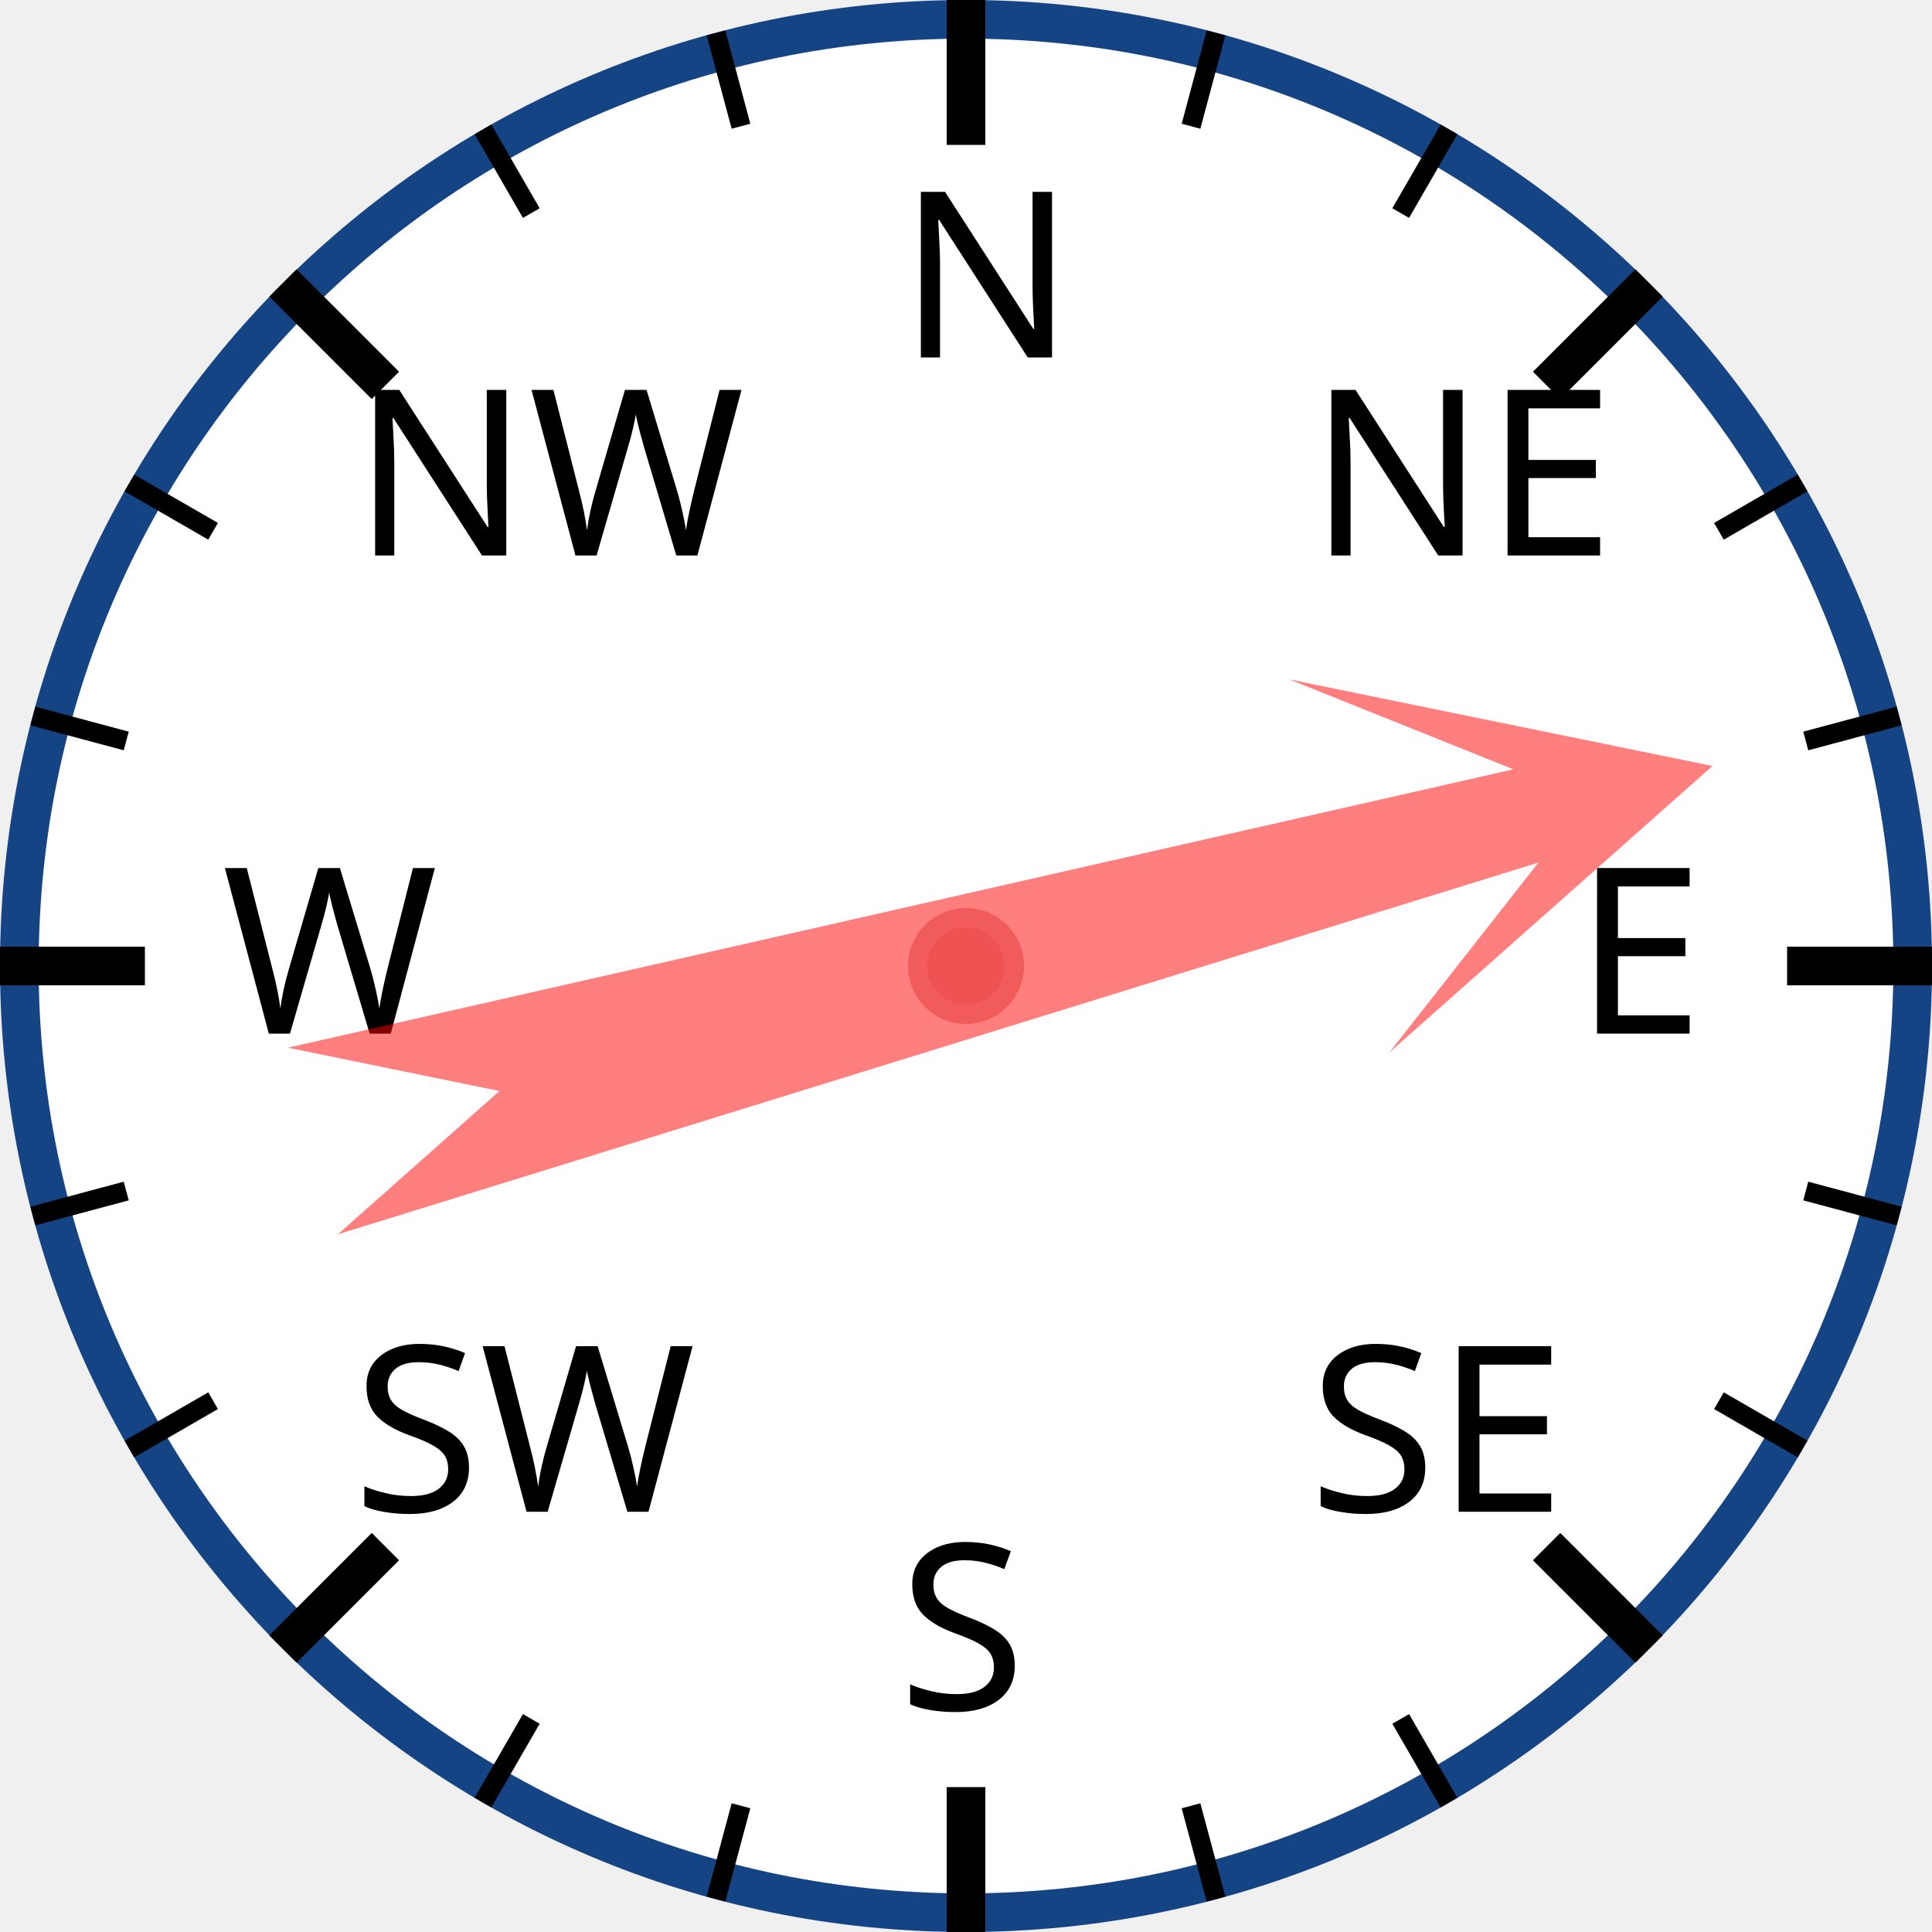
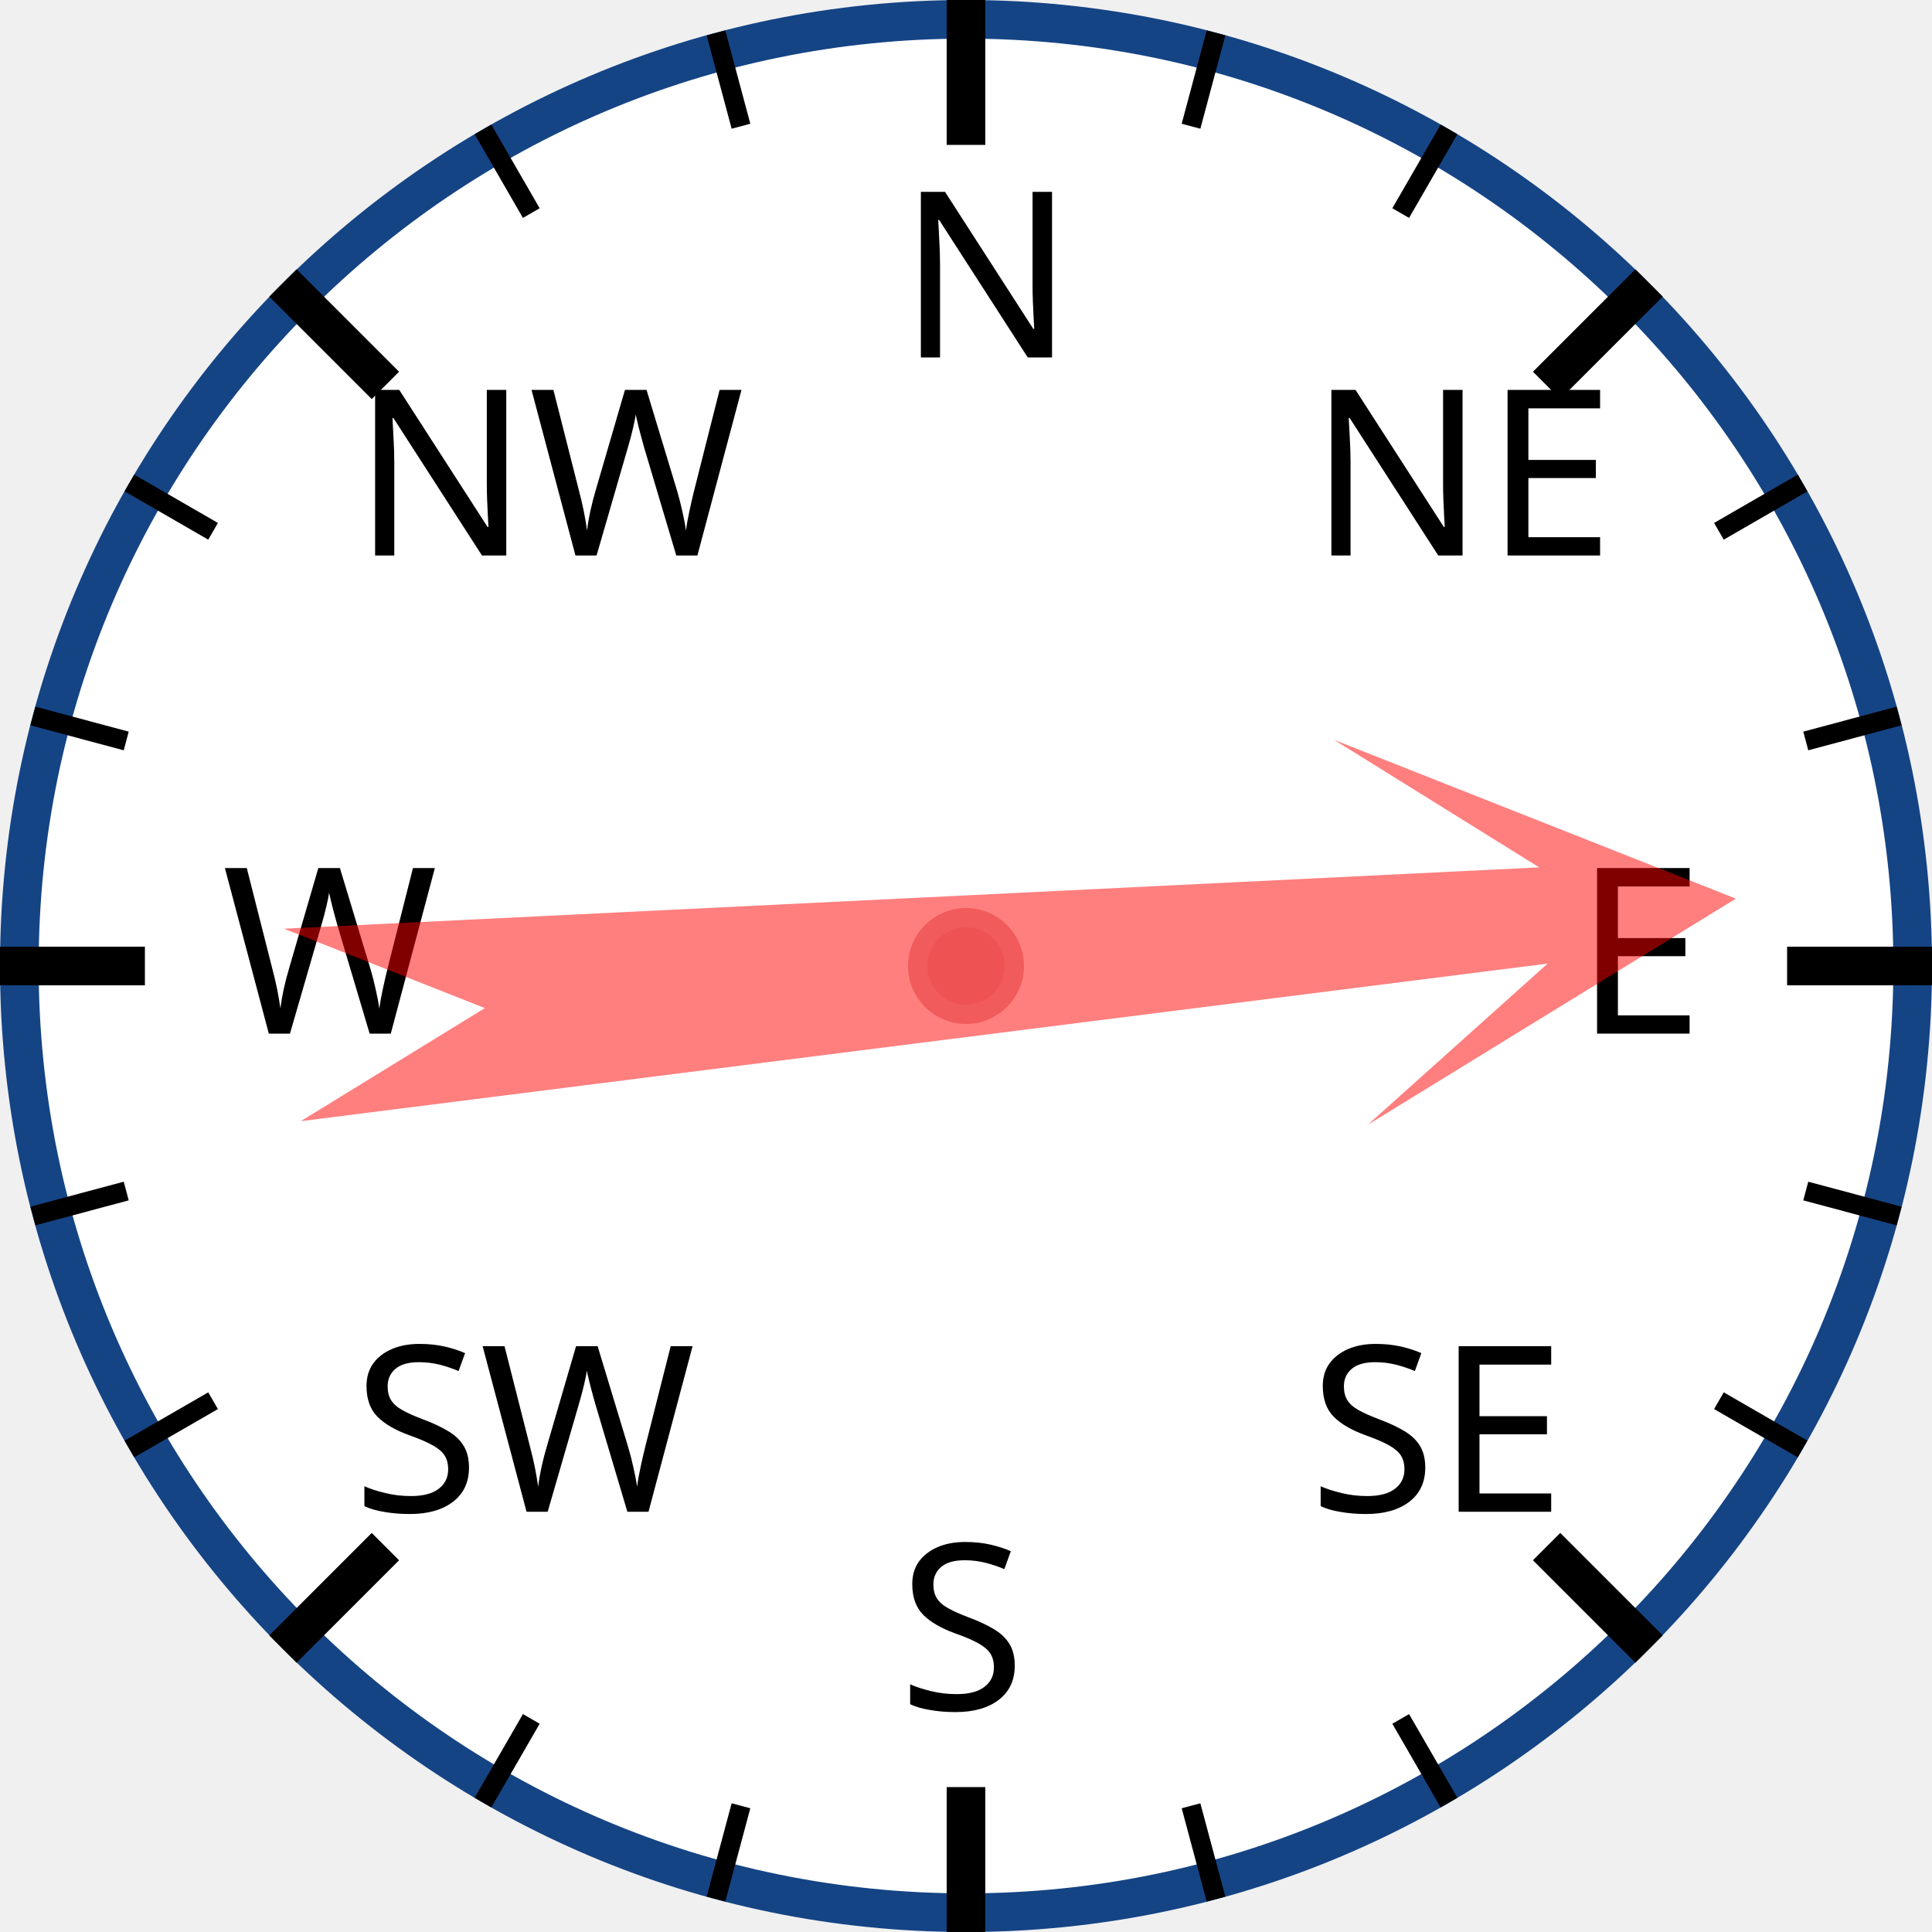
<svg xmlns="http://www.w3.org/2000/svg" width="120px" height="120px" viewBox="0 0 200 200">
  <circle cx="100" cy="100" r="98" style="fill: white; stroke: #154485; stroke-width: 4;" />
  <text x="93.0" y="37.0" style="font-family: sans-serif; font-size: 18pt;">N</text>
  <line x1="100.0" y1="0.0" x2="100.0" y2="15.0" style="stroke: black; stroke-width: 4;" />
  <line x1="74.118" y1="3.407" x2="76.706" y2="13.067" style="stroke: black; stroke-width: 2;" />
  <line x1="50" y1="13.397" x2="55" y2="22.058" style="stroke: black; stroke-width: 2;" />
  <text x="36.503" y="57.503" style="font-family: sans-serif; font-size: 18pt;">NW</text>
  <line x1="29.289" y1="29.289" x2="39.896" y2="39.896" style="stroke: black; stroke-width: 4;" />
  <line x1="13.397" y1="50" x2="22.058" y2="55" style="stroke: black; stroke-width: 2;" />
  <line x1="3.407" y1="74.118" x2="13.067" y2="76.706" style="stroke: black; stroke-width: 2;" />
  <text x="23.0" y="107.0" style="font-family: sans-serif; font-size: 18pt;">W</text>
  <line x1="0.0" y1="100.0" x2="15.0" y2="100.0" style="stroke: black; stroke-width: 4;" />
  <line x1="3.407" y1="125.882" x2="13.067" y2="123.294" style="stroke: black; stroke-width: 2;" />
  <line x1="13.397" y1="150" x2="22.058" y2="145" style="stroke: black; stroke-width: 2;" />
  <text x="36.503" y="156.497" style="font-family: sans-serif; font-size: 18pt;">SW</text>
  <line x1="29.289" y1="170.711" x2="39.896" y2="160.104" style="stroke: black; stroke-width: 4;" />
  <line x1="50" y1="186.603" x2="55" y2="177.942" style="stroke: black; stroke-width: 2;" />
  <line x1="74.118" y1="196.593" x2="76.706" y2="186.933" style="stroke: black; stroke-width: 2;" />
  <text x="93" y="177.0" style="font-family: sans-serif; font-size: 18pt;">S</text>
  <line x1="100" y1="200.0" x2="100" y2="185.0" style="stroke: black; stroke-width: 4;" />
  <line x1="125.882" y1="196.593" x2="123.294" y2="186.933" style="stroke: black; stroke-width: 2;" />
  <line x1="150.0" y1="186.603" x2="145.0" y2="177.942" style="stroke: black; stroke-width: 2;" />
  <text x="135.497" y="156.497" style="font-family: sans-serif; font-size: 18pt;">SE</text>
  <line x1="170.711" y1="170.711" x2="160.104" y2="160.104" style="stroke: black; stroke-width: 4;" />
  <line x1="186.603" y1="150" x2="177.942" y2="145" style="stroke: black; stroke-width: 2;" />
  <line x1="196.593" y1="125.882" x2="186.933" y2="123.294" style="stroke: black; stroke-width: 2;" />
  <text x="163.0" y="107" style="font-family: sans-serif; font-size: 18pt;">E</text>
  <line x1="200.0" y1="100" x2="185.0" y2="100" style="stroke: black; stroke-width: 4;" />
  <line x1="196.593" y1="74.118" x2="186.933" y2="76.706" style="stroke: black; stroke-width: 2;" />
  <line x1="186.603" y1="50" x2="177.942" y2="55" style="stroke: black; stroke-width: 2;" />
  <text x="135.497" y="57.503" style="font-family: sans-serif; font-size: 18pt;">NE</text>
  <line x1="170.711" y1="29.289" x2="160.104" y2="39.896" style="stroke: black; stroke-width: 4;" />
  <line x1="150" y1="13.397" x2="145" y2="22.058" style="stroke: black; stroke-width: 2;" />
  <line x1="125.882" y1="3.407" x2="123.294" y2="13.067" style="stroke: black; stroke-width: 2;" />
-   <polygon points="100 20 120 60 105 40 110 170 100 150 90 170 95 40 80 60" style="fill: red; fill-opacity: 0.5;" transform="rotate(75,100,100)" />
+   <polygon points="100 20 120 60 105 40 110 170 100 150 90 170 95 40 80 60" style="fill: red; fill-opacity: 0.5;" transform="rotate(85,100,100)" />
  <circle cx="100" cy="100" r="5" style="fill: #EE5252; stroke: #F25B5B; stroke-width: 2;" />
</svg>
